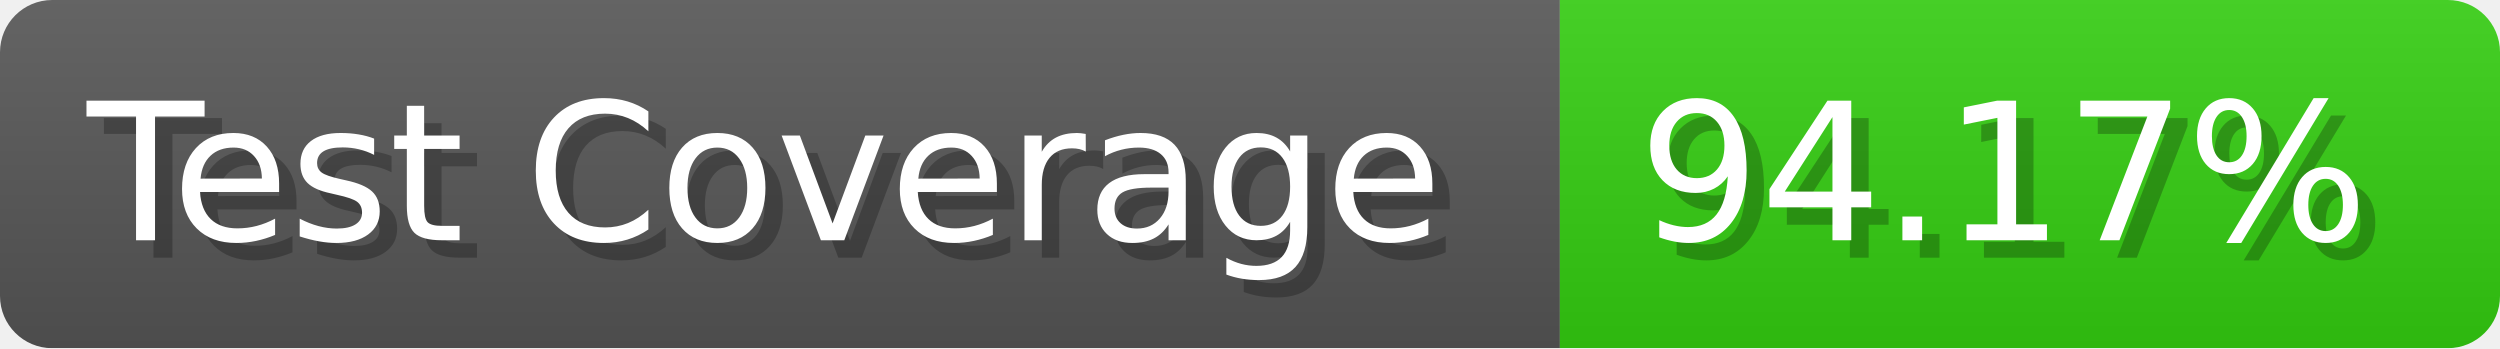
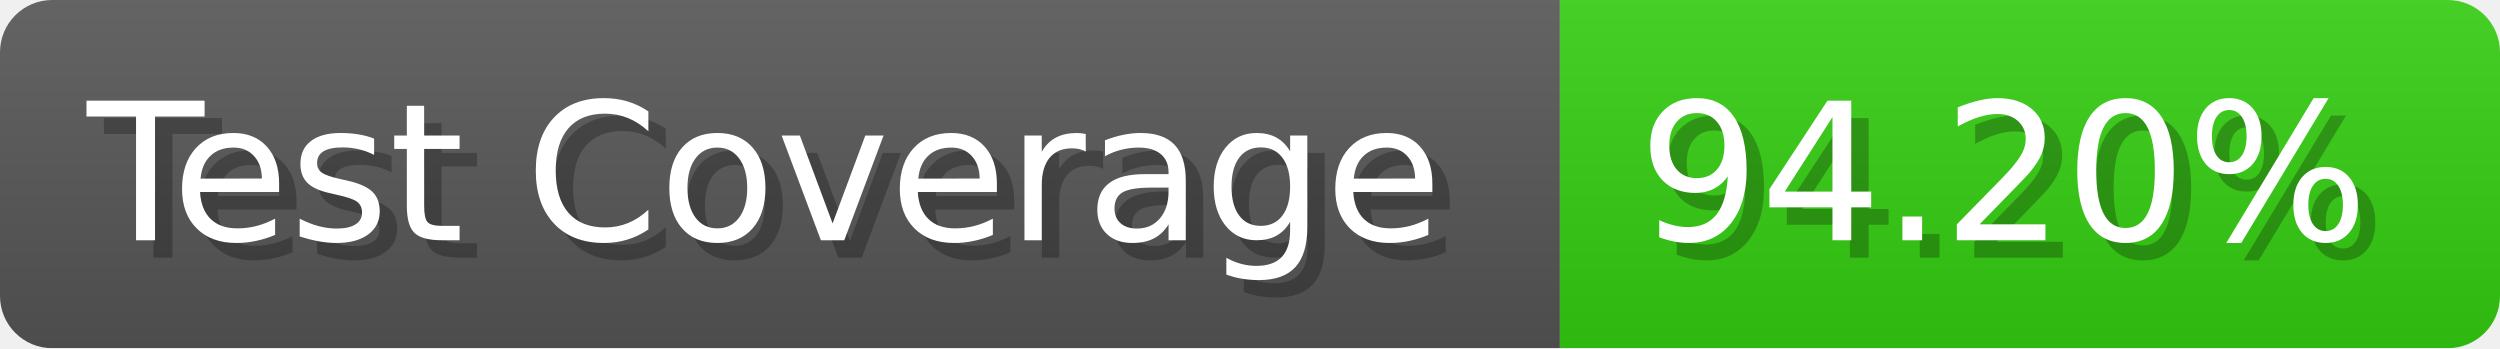
- <svg xmlns="http://www.w3.org/2000/svg" width="143.6" height="20" viewBox="0 0 1436 200" role="img" aria-label="Test Coverage: 94.17%">
+ <svg xmlns="http://www.w3.org/2000/svg" width="143.6" height="20" viewBox="0 0 1436 200" role="img" aria-label="Test Coverage: 94.20%">
  <linearGradient id="a" x2="0" y2="100%">
    <stop offset="0" stop-opacity=".1" stop-color="#EEE" />
    <stop offset="1" stop-opacity=".1" />
  </linearGradient>
  <mask id="m">
    <rect width="1436" height="200" rx="30" fill="#FFF" />
  </mask>
  <g mask="url(#m)">
    <rect width="896" height="200" fill="#555" />
    <rect width="540" height="200" fill="#3C1" x="896" />
    <rect width="1436" height="200" fill="url(#a)" />
  </g>
  <g aria-hidden="true" fill="#fff" text-anchor="start" font-family="Verdana,DejaVu Sans,sans-serif" font-size="110">
    <text x="60" y="148" textLength="796" fill="#000" opacity="0.25">Test Coverage</text>
    <text x="50" y="138" textLength="796">Test Coverage</text>
-     <text x="951" y="148" textLength="440" fill="#000" opacity="0.25">94.17%</text>
-     <text x="941" y="138" textLength="440">94.17%</text>
+     <text x="951" y="148" textLength="440" fill="#000" opacity="0.25">94.20%</text>
+     <text x="941" y="138" textLength="440">94.20%</text>
  </g>
</svg>
